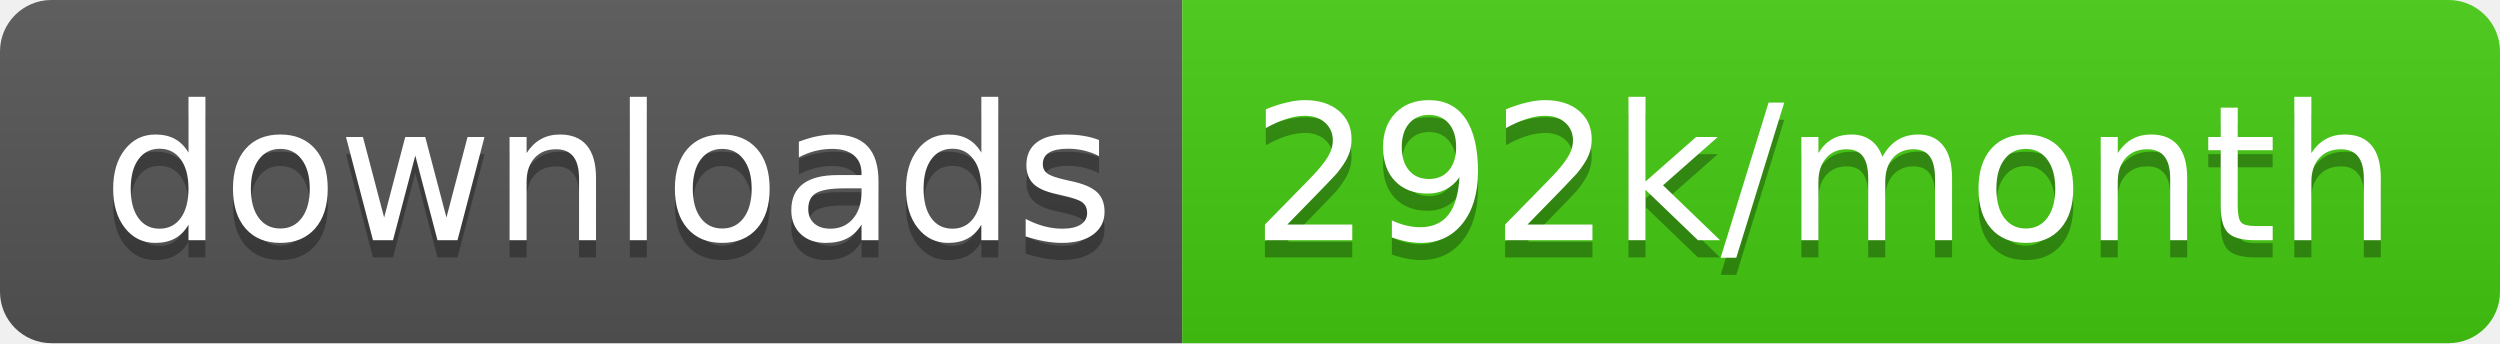
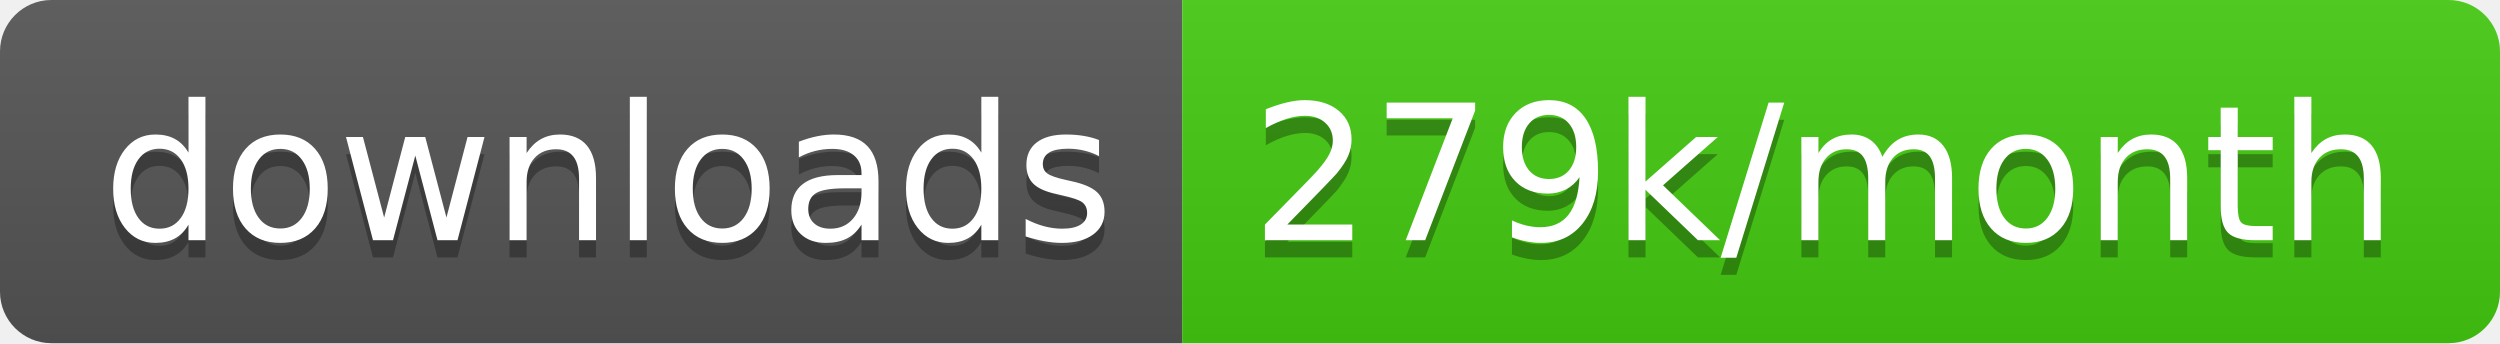
<svg xmlns="http://www.w3.org/2000/svg" width="145.7" height="20">
  <linearGradient id="smooth" x2="0" y2="100%">
    <stop offset="0" stop-color="#bbb" stop-opacity=".1" />
    <stop offset="1" stop-opacity=".1" />
  </linearGradient>
  <clipPath id="round">
    <rect width="145.7" height="20" rx="3" fill="#fff" />
  </clipPath>
  <g clip-path="url(#round)">
    <rect width="68.9" height="20" fill="#555" />
    <rect x="68.9" width="76.8" height="20" fill="#4c1" />
    <rect width="145.7" height="20" fill="url(#smooth)" />
  </g>
  <g fill="#fff" text-anchor="middle" font-family="DejaVu Sans,Verdana,Geneva,sans-serif" font-size="110">
    <text x="354.5" y="150" fill="#010101" fill-opacity=".3" transform="scale(0.1)" textLength="589.0" lengthAdjust="spacing">downloads</text>
    <text x="354.5" y="140" transform="scale(0.1)" textLength="589.0" lengthAdjust="spacing">downloads</text>
-     <text x="1063.0" y="150" fill="#010101" fill-opacity=".3" transform="scale(0.1)" textLength="668.0" lengthAdjust="spacing">292k/month</text>
-     <text x="1063.0" y="140" transform="scale(0.1)" textLength="668.0" lengthAdjust="spacing">292k/month</text>
+     <text x="1063.0" y="150" fill="#010101" fill-opacity=".3" transform="scale(0.1)" textLength="668.0" lengthAdjust="spacing">279k/month</text>
+     <text x="1063.0" y="140" transform="scale(0.1)" textLength="668.0" lengthAdjust="spacing">279k/month</text>
  </g>
</svg>
